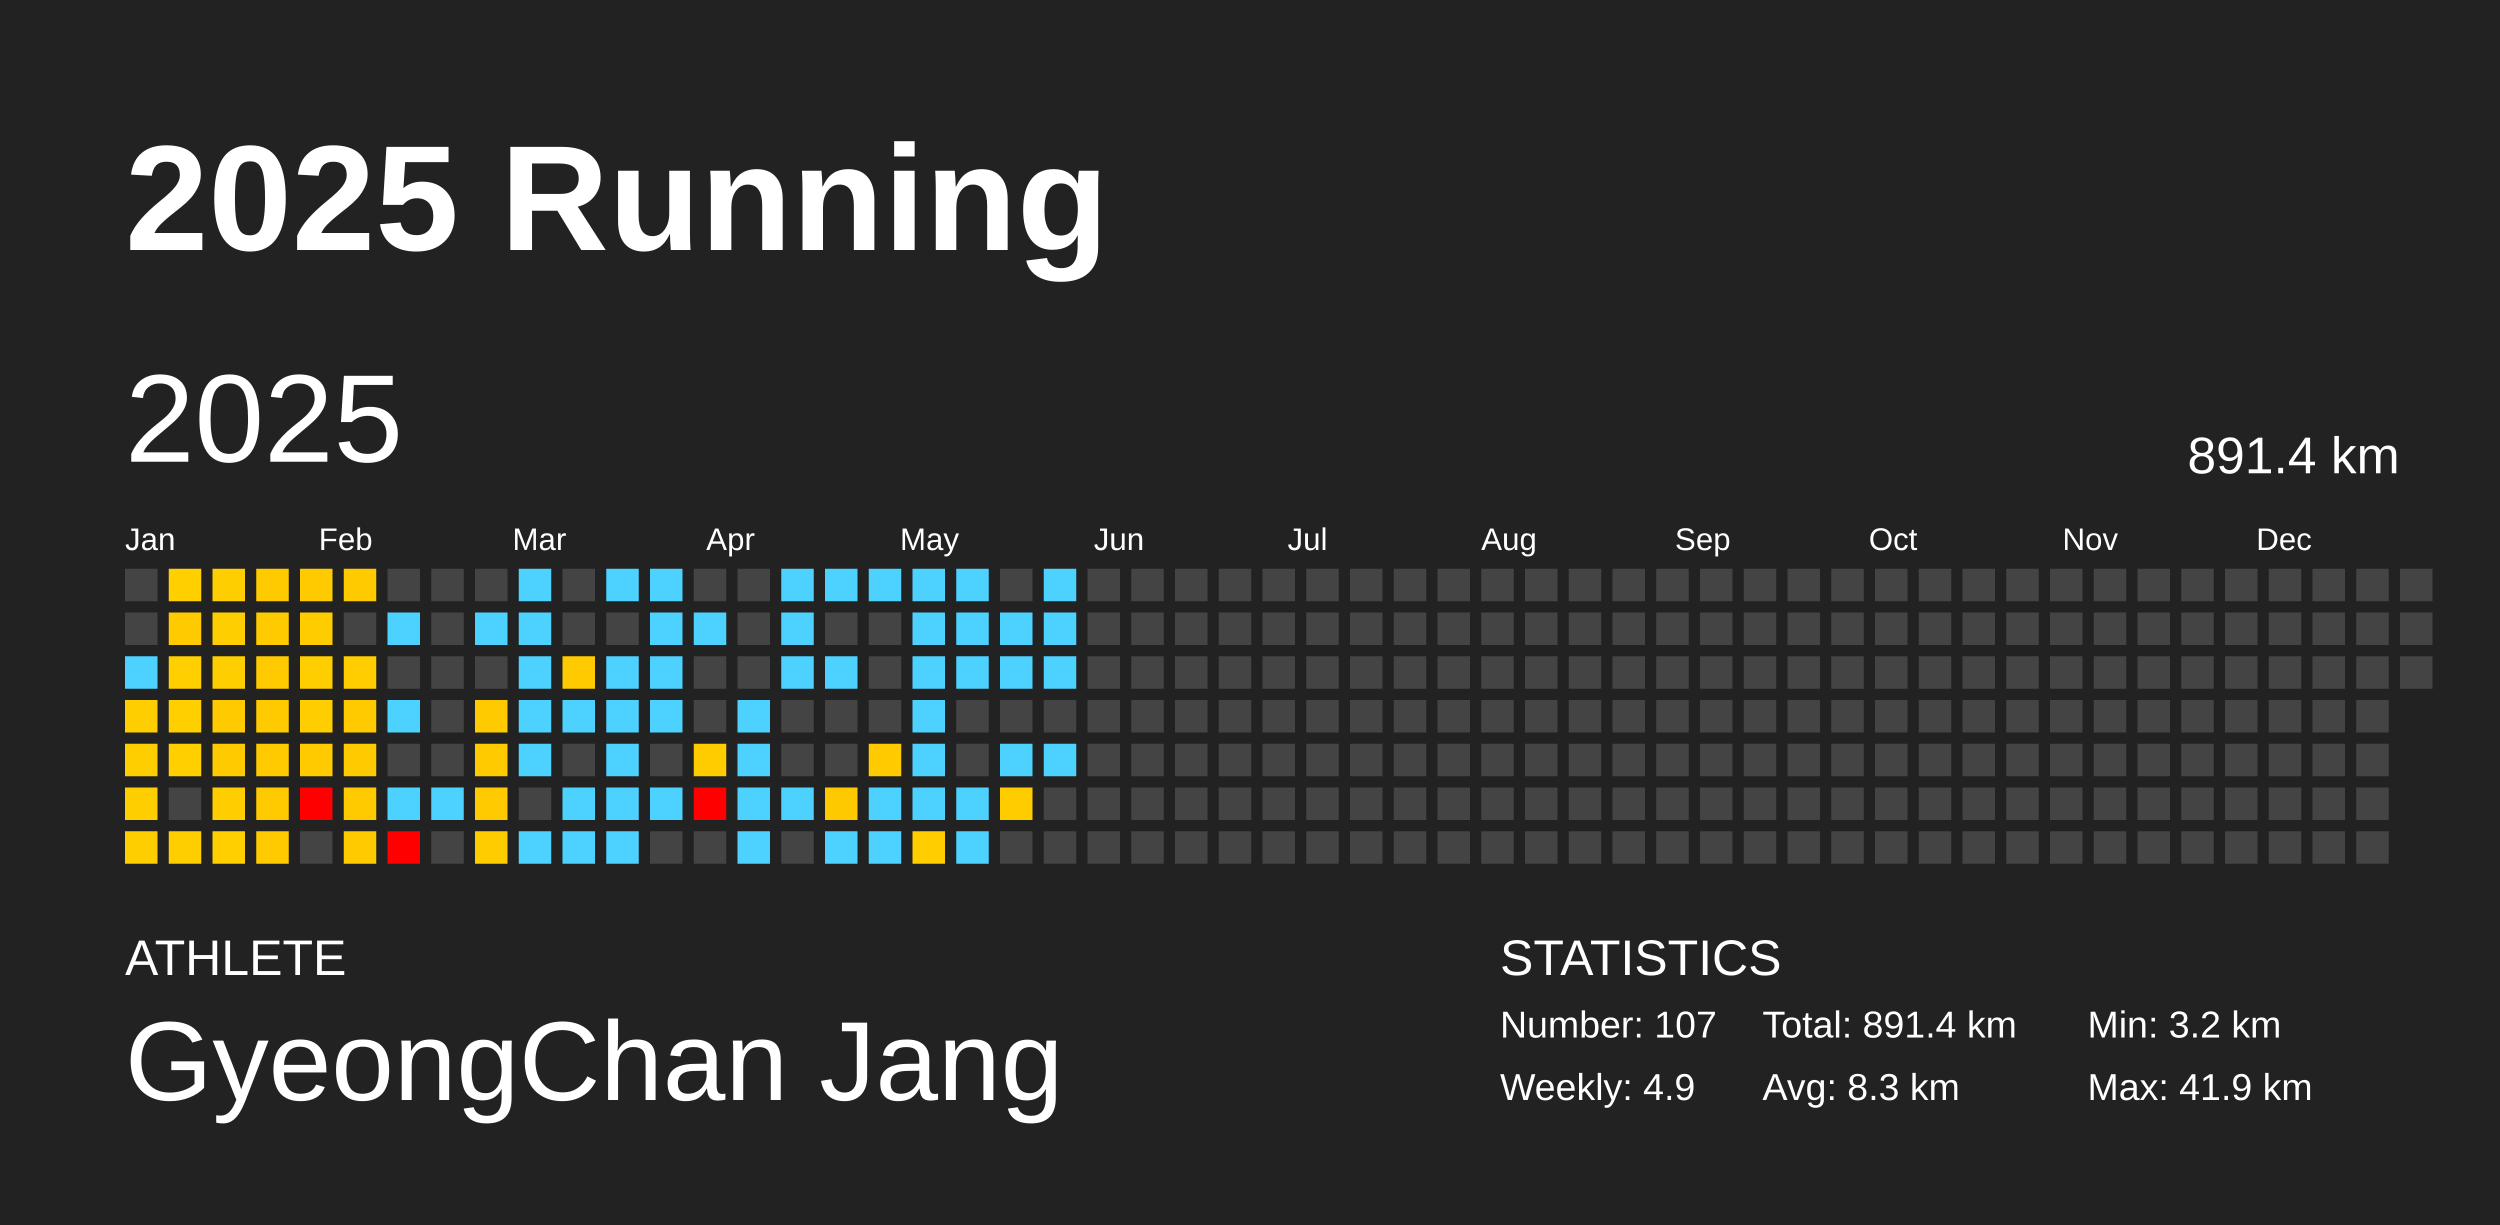
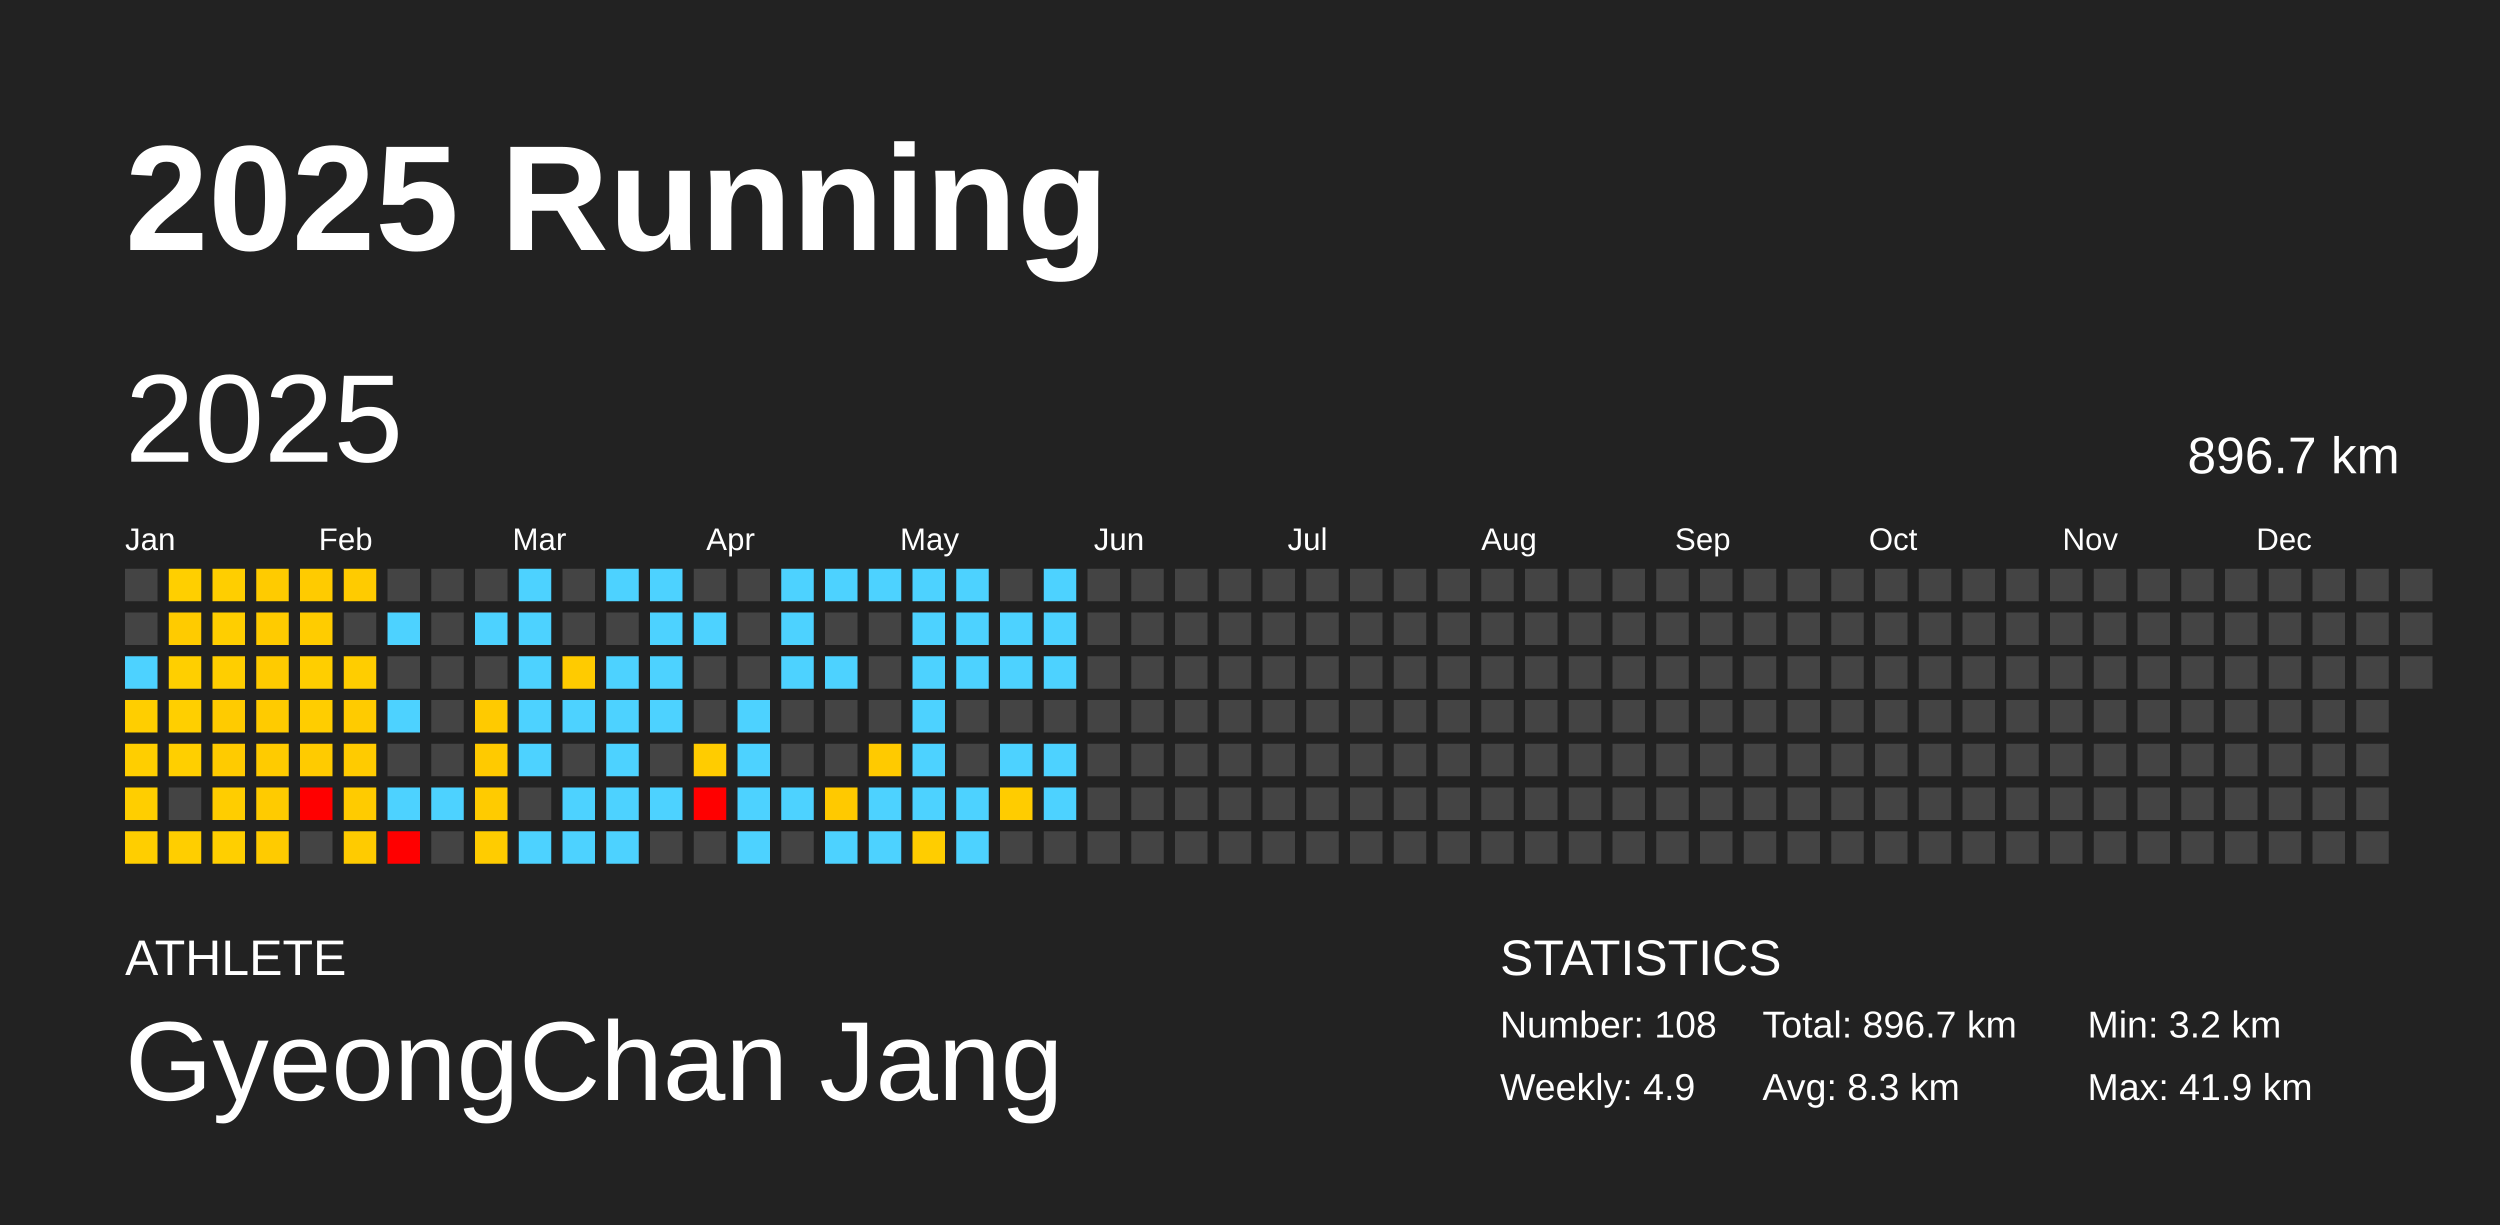
<svg xmlns="http://www.w3.org/2000/svg" baseProfile="full" height="98mm" version="1.1" viewBox="0,0,200,98" width="200mm">
  <defs />
  <rect fill="#222222" height="98" width="200" x="0" y="0" />
  <text fill="#FFFFFF" style="font-size:12px; font-family:Arial; font-weight:bold;" x="10" y="20">2025 Running</text>
  <text fill="#FFFFFF" style="font-size:4px; font-family:Arial" x="10" y="78">ATHLETE</text>
  <text fill="#FFFFFF" style="font-size:9px; font-family:Arial" x="10" y="88">GyeongChan Jang</text>
  <text fill="#FFFFFF" style="font-size:4px; font-family:Arial" x="120" y="78">STATISTICS</text>
-   <text fill="#FFFFFF" style="font-size:3px; font-family:Arial" x="120" y="83">Number: 107</text>
+   <text fill="#FFFFFF" style="font-size:3px; font-family:Arial" x="120" y="83">Number: 108</text>
  <text fill="#FFFFFF" style="font-size:3px; font-family:Arial" x="120" y="88">Weekly: 4.9</text>
-   <text fill="#FFFFFF" style="font-size:3px; font-family:Arial" x="141" y="83">Total: 891.4 km</text>
+   <text fill="#FFFFFF" style="font-size:3px; font-family:Arial" x="141" y="83">Total: 896.7 km</text>
  <text fill="#FFFFFF" style="font-size:3px; font-family:Arial" x="141" y="88">Avg: 8.3 km</text>
  <text fill="#FFFFFF" style="font-size:3px; font-family:Arial" x="167" y="83">Min: 3.2 km</text>
  <text fill="#FFFFFF" style="font-size:3px; font-family:Arial" x="167" y="88">Max: 41.9 km</text>
  <text dominant-baseline="hanging" fill="#FFFFFF" style="font-size:10.0px; font-family:Arial;" x="10" y="30">2025</text>
-   <text dominant-baseline="hanging" fill="#FFFFFF" style="font-size:4.125px; font-family:Arial;" x="175" y="35">891.4 km</text>
+   <text dominant-baseline="hanging" fill="#FFFFFF" style="font-size:4.125px; font-family:Arial;" x="175" y="35">896.7 km</text>
  <text fill="#FFFFFF" style="font-size:2.5px; font-family:Arial" x="10.0" y="44">Jan</text>
  <text fill="#FFFFFF" style="font-size:2.5px; font-family:Arial" x="25.5" y="44">Feb</text>
  <text fill="#FFFFFF" style="font-size:2.5px; font-family:Arial" x="41.0" y="44">Mar</text>
  <text fill="#FFFFFF" style="font-size:2.5px; font-family:Arial" x="56.5" y="44">Apr</text>
  <text fill="#FFFFFF" style="font-size:2.5px; font-family:Arial" x="72.0" y="44">May</text>
  <text fill="#FFFFFF" style="font-size:2.5px; font-family:Arial" x="87.5" y="44">Jun</text>
  <text fill="#FFFFFF" style="font-size:2.5px; font-family:Arial" x="103.0" y="44">Jul</text>
  <text fill="#FFFFFF" style="font-size:2.5px; font-family:Arial" x="118.5" y="44">Aug</text>
  <text fill="#FFFFFF" style="font-size:2.5px; font-family:Arial" x="134.0" y="44">Sep</text>
  <text fill="#FFFFFF" style="font-size:2.5px; font-family:Arial" x="149.5" y="44">Oct</text>
  <text fill="#FFFFFF" style="font-size:2.5px; font-family:Arial" x="165.0" y="44">Nov</text>
  <text fill="#FFFFFF" style="font-size:2.5px; font-family:Arial" x="180.5" y="44">Dec</text>
  <rect fill="#444444" height="2.6" width="2.6" x="10.0" y="45.5" />
  <rect fill="#444444" height="2.6" width="2.6" x="10.0" y="49.0" />
  <rect fill="#4dd2ff" height="2.6" width="2.6" x="10.0" y="52.5" />
  <rect fill="#ffce00" height="2.6" width="2.6" x="10.0" y="56.0" />
  <rect fill="#ffce00" height="2.6" width="2.6" x="10.0" y="59.5" />
  <rect fill="#ffce00" height="2.6" width="2.6" x="10.0" y="63.0" />
  <rect fill="#ffce00" height="2.6" width="2.6" x="10.0" y="66.5" />
  <rect fill="#ffcf00" height="2.6" width="2.6" x="13.5" y="45.5" />
  <rect fill="#ffcb00" height="2.6" width="2.6" x="13.5" y="49.0" />
  <rect fill="#ffcf00" height="2.6" width="2.6" x="13.5" y="52.5" />
  <rect fill="#ffcf00" height="2.6" width="2.6" x="13.5" y="56.0" />
  <rect fill="#ffcf00" height="2.6" width="2.6" x="13.5" y="59.5" />
  <rect fill="#444444" height="2.6" width="2.6" x="13.5" y="63.0" />
  <rect fill="#ffce00" height="2.6" width="2.6" x="13.5" y="66.5" />
  <rect fill="#ffce00" height="2.6" width="2.6" x="17.0" y="45.5" />
  <rect fill="#ffce00" height="2.6" width="2.6" x="17.0" y="49.0" />
  <rect fill="#ffce00" height="2.6" width="2.6" x="17.0" y="52.5" />
  <rect fill="#ffcb00" height="2.6" width="2.6" x="17.0" y="56.0" />
  <rect fill="#ffcb00" height="2.6" width="2.6" x="17.0" y="59.5" />
  <rect fill="#ffcd00" height="2.6" width="2.6" x="17.0" y="63.0" />
  <rect fill="#ffcf00" height="2.6" width="2.6" x="17.0" y="66.5" />
  <rect fill="#ffcb00" height="2.6" width="2.6" x="20.5" y="45.5" />
  <rect fill="#ffcb00" height="2.6" width="2.6" x="20.5" y="49.0" />
  <rect fill="#ffcb00" height="2.6" width="2.6" x="20.5" y="52.5" />
  <rect fill="#ffcb00" height="2.6" width="2.6" x="20.5" y="56.0" />
  <rect fill="#ffcb00" height="2.6" width="2.6" x="20.5" y="59.5" />
  <rect fill="#ffcb00" height="2.6" width="2.6" x="20.5" y="63.0" />
  <rect fill="#ffcb00" height="2.6" width="2.6" x="20.5" y="66.5" />
  <rect fill="#ffcb00" height="2.6" width="2.6" x="24.0" y="45.5" />
  <rect fill="#ffcc00" height="2.6" width="2.6" x="24.0" y="49.0" />
  <rect fill="#ffce00" height="2.6" width="2.6" x="24.0" y="52.5" />
  <rect fill="#ffcd00" height="2.6" width="2.6" x="24.0" y="56.0" />
  <rect fill="#ffcb00" height="2.6" width="2.6" x="24.0" y="59.5" />
  <rect fill="red" height="2.6" width="2.6" x="24.0" y="63.0" />
  <rect fill="#444444" height="2.6" width="2.6" x="24.0" y="66.5" />
  <rect fill="#ffcb00" height="2.6" width="2.6" x="27.5" y="45.5" />
  <rect fill="#444444" height="2.6" width="2.6" x="27.5" y="49.0" />
  <rect fill="#ffcd00" height="2.6" width="2.6" x="27.5" y="52.5" />
  <rect fill="#ffcb00" height="2.6" width="2.6" x="27.5" y="56.0" />
  <rect fill="#ffcb00" height="2.6" width="2.6" x="27.5" y="59.5" />
  <rect fill="#ffcb00" height="2.6" width="2.6" x="27.5" y="63.0" />
  <rect fill="#ffcb00" height="2.6" width="2.6" x="27.5" y="66.5" />
  <rect fill="#444444" height="2.6" width="2.6" x="31.0" y="45.5" />
  <rect fill="#4dd2ff" height="2.6" width="2.6" x="31.0" y="49.0" />
  <rect fill="#444444" height="2.6" width="2.6" x="31.0" y="52.5" />
  <rect fill="#4dd2ff" height="2.6" width="2.6" x="31.0" y="56.0" />
  <rect fill="#444444" height="2.6" width="2.6" x="31.0" y="59.5" />
  <rect fill="#4dd2ff" height="2.6" width="2.6" x="31.0" y="63.0" />
  <rect fill="red" height="2.6" width="2.6" x="31.0" y="66.5" />
  <rect fill="#444444" height="2.6" width="2.6" x="34.5" y="45.5" />
  <rect fill="#444444" height="2.6" width="2.6" x="34.5" y="49.0" />
  <rect fill="#444444" height="2.6" width="2.6" x="34.5" y="52.5" />
  <rect fill="#444444" height="2.6" width="2.6" x="34.5" y="56.0" />
  <rect fill="#444444" height="2.6" width="2.6" x="34.5" y="59.5" />
  <rect fill="#4dd2ff" height="2.6" width="2.6" x="34.5" y="63.0" />
  <rect fill="#444444" height="2.6" width="2.6" x="34.5" y="66.5" />
  <rect fill="#444444" height="2.6" width="2.6" x="38.0" y="45.5" />
  <rect fill="#4dd2ff" height="2.6" width="2.6" x="38.0" y="49.0" />
  <rect fill="#444444" height="2.6" width="2.6" x="38.0" y="52.5" />
  <rect fill="#ffca00" height="2.6" width="2.6" x="38.0" y="56.0" />
  <rect fill="#ffca00" height="2.6" width="2.6" x="38.0" y="59.5" />
  <rect fill="#ffcb00" height="2.6" width="2.6" x="38.0" y="63.0" />
  <rect fill="#ffcc00" height="2.6" width="2.6" x="38.0" y="66.5" />
  <rect fill="#4dd2ff" height="2.6" width="2.6" x="41.5" y="45.5" />
  <rect fill="#4dd2ff" height="2.6" width="2.6" x="41.5" y="49.0" />
  <rect fill="#4dd2ff" height="2.6" width="2.6" x="41.5" y="52.5" />
  <rect fill="#4dd2ff" height="2.6" width="2.6" x="41.5" y="56.0" />
  <rect fill="#4dd2ff" height="2.6" width="2.6" x="41.5" y="59.5" />
  <rect fill="#444444" height="2.6" width="2.6" x="41.5" y="63.0" />
  <rect fill="#4dd2ff" height="2.6" width="2.6" x="41.5" y="66.5" />
  <rect fill="#444444" height="2.6" width="2.6" x="45.0" y="45.5" />
  <rect fill="#444444" height="2.6" width="2.6" x="45.0" y="49.0" />
  <rect fill="#ffcb00" height="2.6" width="2.6" x="45.0" y="52.5" />
  <rect fill="#4dd2ff" height="2.6" width="2.6" x="45.0" y="56.0" />
  <rect fill="#444444" height="2.6" width="2.6" x="45.0" y="59.5" />
  <rect fill="#4dd2ff" height="2.6" width="2.6" x="45.0" y="63.0" />
  <rect fill="#4dd2ff" height="2.6" width="2.6" x="45.0" y="66.5" />
  <rect fill="#4dd2ff" height="2.6" width="2.6" x="48.5" y="45.5" />
  <rect fill="#444444" height="2.6" width="2.6" x="48.5" y="49.0" />
  <rect fill="#4dd2ff" height="2.6" width="2.6" x="48.5" y="52.5" />
  <rect fill="#4dd2ff" height="2.6" width="2.6" x="48.5" y="56.0" />
  <rect fill="#4dd2ff" height="2.6" width="2.6" x="48.5" y="59.5" />
  <rect fill="#4dd2ff" height="2.6" width="2.6" x="48.5" y="63.0" />
  <rect fill="#4dd2ff" height="2.6" width="2.6" x="48.5" y="66.5" />
  <rect fill="#4dd2ff" height="2.6" width="2.6" x="52.0" y="45.5" />
  <rect fill="#4dd2ff" height="2.6" width="2.6" x="52.0" y="49.0" />
  <rect fill="#4dd2ff" height="2.6" width="2.6" x="52.0" y="52.5" />
  <rect fill="#4dd2ff" height="2.6" width="2.6" x="52.0" y="56.0" />
  <rect fill="#444444" height="2.6" width="2.6" x="52.0" y="59.5" />
  <rect fill="#4dd2ff" height="2.6" width="2.6" x="52.0" y="63.0" />
  <rect fill="#444444" height="2.6" width="2.6" x="52.0" y="66.5" />
  <rect fill="#444444" height="2.6" width="2.6" x="55.5" y="45.5" />
  <rect fill="#4dd2ff" height="2.6" width="2.6" x="55.5" y="49.0" />
  <rect fill="#444444" height="2.6" width="2.6" x="55.5" y="52.5" />
  <rect fill="#444444" height="2.6" width="2.6" x="55.5" y="56.0" />
  <rect fill="#ffcc00" height="2.6" width="2.6" x="55.5" y="59.5" />
  <rect fill="red" height="2.6" width="2.6" x="55.5" y="63.0" />
  <rect fill="#444444" height="2.6" width="2.6" x="55.5" y="66.5" />
  <rect fill="#444444" height="2.6" width="2.6" x="59.0" y="45.5" />
  <rect fill="#444444" height="2.6" width="2.6" x="59.0" y="49.0" />
  <rect fill="#444444" height="2.6" width="2.6" x="59.0" y="52.5" />
  <rect fill="#4dd2ff" height="2.6" width="2.6" x="59.0" y="56.0" />
  <rect fill="#4dd2ff" height="2.6" width="2.6" x="59.0" y="59.5" />
  <rect fill="#4dd2ff" height="2.6" width="2.6" x="59.0" y="63.0" />
  <rect fill="#4dd2ff" height="2.6" width="2.6" x="59.0" y="66.5" />
  <rect fill="#4dd2ff" height="2.6" width="2.6" x="62.5" y="45.5" />
  <rect fill="#4dd2ff" height="2.6" width="2.6" x="62.5" y="49.0" />
  <rect fill="#4dd2ff" height="2.6" width="2.6" x="62.5" y="52.5" />
  <rect fill="#444444" height="2.6" width="2.6" x="62.5" y="56.0" />
  <rect fill="#444444" height="2.6" width="2.6" x="62.5" y="59.5" />
  <rect fill="#4dd2ff" height="2.6" width="2.6" x="62.5" y="63.0" />
  <rect fill="#444444" height="2.6" width="2.6" x="62.5" y="66.5" />
  <rect fill="#4dd2ff" height="2.6" width="2.6" x="66.0" y="45.5" />
  <rect fill="#444444" height="2.6" width="2.6" x="66.0" y="49.0" />
  <rect fill="#4dd2ff" height="2.6" width="2.6" x="66.0" y="52.5" />
  <rect fill="#444444" height="2.6" width="2.6" x="66.0" y="56.0" />
  <rect fill="#444444" height="2.6" width="2.6" x="66.0" y="59.5" />
  <rect fill="#ffc900" height="2.6" width="2.6" x="66.0" y="63.0" />
  <rect fill="#4dd2ff" height="2.6" width="2.6" x="66.0" y="66.5" />
  <rect fill="#4dd2ff" height="2.6" width="2.6" x="69.5" y="45.5" />
  <rect fill="#444444" height="2.6" width="2.6" x="69.5" y="49.0" />
  <rect fill="#444444" height="2.6" width="2.6" x="69.5" y="52.5" />
  <rect fill="#444444" height="2.6" width="2.6" x="69.5" y="56.0" />
  <rect fill="#ffca00" height="2.6" width="2.6" x="69.5" y="59.5" />
  <rect fill="#4dd2ff" height="2.6" width="2.6" x="69.5" y="63.0" />
  <rect fill="#4dd2ff" height="2.6" width="2.6" x="69.5" y="66.5" />
  <rect fill="#4dd2ff" height="2.6" width="2.6" x="73.0" y="45.5" />
  <rect fill="#4dd2ff" height="2.6" width="2.6" x="73.0" y="49.0" />
  <rect fill="#4dd2ff" height="2.6" width="2.6" x="73.0" y="52.5" />
  <rect fill="#4dd2ff" height="2.6" width="2.6" x="73.0" y="56.0" />
  <rect fill="#4dd2ff" height="2.6" width="2.6" x="73.0" y="59.5" />
  <rect fill="#4dd2ff" height="2.6" width="2.6" x="73.0" y="63.0" />
  <rect fill="#ffcd00" height="2.6" width="2.6" x="73.0" y="66.5" />
  <rect fill="#4dd2ff" height="2.6" width="2.6" x="76.5" y="45.5" />
  <rect fill="#4dd2ff" height="2.6" width="2.6" x="76.5" y="49.0" />
  <rect fill="#4dd2ff" height="2.6" width="2.6" x="76.5" y="52.5" />
  <rect fill="#444444" height="2.6" width="2.6" x="76.5" y="56.0" />
  <rect fill="#444444" height="2.6" width="2.6" x="76.5" y="59.5" />
  <rect fill="#4dd2ff" height="2.6" width="2.6" x="76.5" y="63.0" />
  <rect fill="#4dd2ff" height="2.6" width="2.6" x="76.5" y="66.5" />
  <rect fill="#444444" height="2.6" width="2.6" x="80.0" y="45.5" />
  <rect fill="#4dd2ff" height="2.6" width="2.6" x="80.0" y="49.0" />
  <rect fill="#4dd2ff" height="2.6" width="2.6" x="80.0" y="52.5" />
  <rect fill="#444444" height="2.6" width="2.6" x="80.0" y="56.0" />
  <rect fill="#4dd2ff" height="2.6" width="2.6" x="80.0" y="59.5" />
  <rect fill="#ffcc00" height="2.6" width="2.6" x="80.0" y="63.0" />
  <rect fill="#444444" height="2.6" width="2.6" x="80.0" y="66.5" />
  <rect fill="#4dd2ff" height="2.6" width="2.6" x="83.5" y="45.5" />
  <rect fill="#4dd2ff" height="2.6" width="2.6" x="83.5" y="49.0" />
  <rect fill="#4dd2ff" height="2.6" width="2.6" x="83.5" y="52.5" />
  <rect fill="#444444" height="2.6" width="2.6" x="83.5" y="56.0" />
  <rect fill="#4dd2ff" height="2.6" width="2.6" x="83.5" y="59.5" />
-   <rect fill="#444444" height="2.6" width="2.6" x="83.5" y="63.0" />
+   <rect fill="#4dd2ff" height="2.6" width="2.6" x="83.5" y="63.0" />
  <rect fill="#444444" height="2.6" width="2.6" x="83.5" y="66.5" />
  <rect fill="#444444" height="2.6" width="2.6" x="87.0" y="45.5" />
  <rect fill="#444444" height="2.6" width="2.6" x="87.0" y="49.0" />
  <rect fill="#444444" height="2.6" width="2.6" x="87.0" y="52.5" />
  <rect fill="#444444" height="2.6" width="2.6" x="87.0" y="56.0" />
  <rect fill="#444444" height="2.6" width="2.6" x="87.0" y="59.5" />
  <rect fill="#444444" height="2.6" width="2.6" x="87.0" y="63.0" />
  <rect fill="#444444" height="2.6" width="2.6" x="87.0" y="66.5" />
  <rect fill="#444444" height="2.6" width="2.6" x="90.5" y="45.5" />
  <rect fill="#444444" height="2.6" width="2.6" x="90.5" y="49.0" />
  <rect fill="#444444" height="2.6" width="2.6" x="90.5" y="52.5" />
  <rect fill="#444444" height="2.6" width="2.6" x="90.5" y="56.0" />
  <rect fill="#444444" height="2.6" width="2.6" x="90.5" y="59.5" />
  <rect fill="#444444" height="2.6" width="2.6" x="90.5" y="63.0" />
  <rect fill="#444444" height="2.6" width="2.6" x="90.5" y="66.5" />
  <rect fill="#444444" height="2.6" width="2.6" x="94.0" y="45.5" />
  <rect fill="#444444" height="2.6" width="2.6" x="94.0" y="49.0" />
  <rect fill="#444444" height="2.6" width="2.6" x="94.0" y="52.5" />
  <rect fill="#444444" height="2.6" width="2.6" x="94.0" y="56.0" />
  <rect fill="#444444" height="2.6" width="2.6" x="94.0" y="59.5" />
  <rect fill="#444444" height="2.6" width="2.6" x="94.0" y="63.0" />
  <rect fill="#444444" height="2.6" width="2.6" x="94.0" y="66.5" />
  <rect fill="#444444" height="2.6" width="2.6" x="97.5" y="45.5" />
  <rect fill="#444444" height="2.6" width="2.6" x="97.5" y="49.0" />
  <rect fill="#444444" height="2.6" width="2.6" x="97.5" y="52.5" />
  <rect fill="#444444" height="2.6" width="2.6" x="97.5" y="56.0" />
  <rect fill="#444444" height="2.6" width="2.6" x="97.5" y="59.5" />
  <rect fill="#444444" height="2.6" width="2.6" x="97.5" y="63.0" />
  <rect fill="#444444" height="2.6" width="2.6" x="97.5" y="66.5" />
  <rect fill="#444444" height="2.6" width="2.6" x="101.0" y="45.5" />
  <rect fill="#444444" height="2.6" width="2.6" x="101.0" y="49.0" />
  <rect fill="#444444" height="2.6" width="2.6" x="101.0" y="52.5" />
  <rect fill="#444444" height="2.6" width="2.6" x="101.0" y="56.0" />
  <rect fill="#444444" height="2.6" width="2.6" x="101.0" y="59.5" />
  <rect fill="#444444" height="2.6" width="2.6" x="101.0" y="63.0" />
  <rect fill="#444444" height="2.6" width="2.6" x="101.0" y="66.5" />
  <rect fill="#444444" height="2.6" width="2.6" x="104.5" y="45.5" />
  <rect fill="#444444" height="2.6" width="2.6" x="104.5" y="49.0" />
  <rect fill="#444444" height="2.6" width="2.6" x="104.5" y="52.5" />
  <rect fill="#444444" height="2.6" width="2.6" x="104.5" y="56.0" />
  <rect fill="#444444" height="2.6" width="2.6" x="104.5" y="59.5" />
  <rect fill="#444444" height="2.6" width="2.6" x="104.5" y="63.0" />
  <rect fill="#444444" height="2.6" width="2.6" x="104.5" y="66.5" />
  <rect fill="#444444" height="2.6" width="2.6" x="108.0" y="45.5" />
  <rect fill="#444444" height="2.6" width="2.6" x="108.0" y="49.0" />
  <rect fill="#444444" height="2.6" width="2.6" x="108.0" y="52.5" />
  <rect fill="#444444" height="2.6" width="2.6" x="108.0" y="56.0" />
  <rect fill="#444444" height="2.6" width="2.6" x="108.0" y="59.5" />
  <rect fill="#444444" height="2.6" width="2.6" x="108.0" y="63.0" />
  <rect fill="#444444" height="2.6" width="2.6" x="108.0" y="66.5" />
  <rect fill="#444444" height="2.6" width="2.6" x="111.5" y="45.5" />
  <rect fill="#444444" height="2.6" width="2.6" x="111.5" y="49.0" />
  <rect fill="#444444" height="2.6" width="2.6" x="111.5" y="52.5" />
  <rect fill="#444444" height="2.6" width="2.6" x="111.5" y="56.0" />
  <rect fill="#444444" height="2.6" width="2.6" x="111.5" y="59.5" />
  <rect fill="#444444" height="2.6" width="2.6" x="111.5" y="63.0" />
  <rect fill="#444444" height="2.6" width="2.6" x="111.5" y="66.5" />
  <rect fill="#444444" height="2.6" width="2.6" x="115.0" y="45.5" />
  <rect fill="#444444" height="2.6" width="2.6" x="115.0" y="49.0" />
  <rect fill="#444444" height="2.6" width="2.6" x="115.0" y="52.5" />
  <rect fill="#444444" height="2.6" width="2.6" x="115.0" y="56.0" />
  <rect fill="#444444" height="2.6" width="2.6" x="115.0" y="59.5" />
  <rect fill="#444444" height="2.6" width="2.6" x="115.0" y="63.0" />
  <rect fill="#444444" height="2.6" width="2.6" x="115.0" y="66.5" />
  <rect fill="#444444" height="2.6" width="2.6" x="118.5" y="45.5" />
  <rect fill="#444444" height="2.6" width="2.6" x="118.5" y="49.0" />
  <rect fill="#444444" height="2.6" width="2.6" x="118.5" y="52.5" />
  <rect fill="#444444" height="2.6" width="2.6" x="118.5" y="56.0" />
  <rect fill="#444444" height="2.6" width="2.6" x="118.5" y="59.5" />
  <rect fill="#444444" height="2.6" width="2.6" x="118.5" y="63.0" />
  <rect fill="#444444" height="2.6" width="2.6" x="118.5" y="66.5" />
  <rect fill="#444444" height="2.6" width="2.6" x="122.0" y="45.5" />
  <rect fill="#444444" height="2.6" width="2.6" x="122.0" y="49.0" />
  <rect fill="#444444" height="2.6" width="2.6" x="122.0" y="52.5" />
  <rect fill="#444444" height="2.6" width="2.6" x="122.0" y="56.0" />
  <rect fill="#444444" height="2.6" width="2.6" x="122.0" y="59.5" />
  <rect fill="#444444" height="2.6" width="2.6" x="122.0" y="63.0" />
  <rect fill="#444444" height="2.6" width="2.6" x="122.0" y="66.5" />
  <rect fill="#444444" height="2.6" width="2.6" x="125.5" y="45.5" />
  <rect fill="#444444" height="2.6" width="2.6" x="125.5" y="49.0" />
  <rect fill="#444444" height="2.6" width="2.6" x="125.5" y="52.5" />
  <rect fill="#444444" height="2.6" width="2.6" x="125.5" y="56.0" />
  <rect fill="#444444" height="2.6" width="2.6" x="125.5" y="59.5" />
  <rect fill="#444444" height="2.6" width="2.6" x="125.5" y="63.0" />
  <rect fill="#444444" height="2.6" width="2.6" x="125.5" y="66.5" />
  <rect fill="#444444" height="2.6" width="2.6" x="129.0" y="45.5" />
  <rect fill="#444444" height="2.6" width="2.6" x="129.0" y="49.0" />
  <rect fill="#444444" height="2.6" width="2.6" x="129.0" y="52.5" />
  <rect fill="#444444" height="2.6" width="2.6" x="129.0" y="56.0" />
  <rect fill="#444444" height="2.6" width="2.6" x="129.0" y="59.5" />
  <rect fill="#444444" height="2.6" width="2.6" x="129.0" y="63.0" />
  <rect fill="#444444" height="2.6" width="2.6" x="129.0" y="66.5" />
  <rect fill="#444444" height="2.6" width="2.6" x="132.5" y="45.5" />
  <rect fill="#444444" height="2.6" width="2.6" x="132.5" y="49.0" />
  <rect fill="#444444" height="2.6" width="2.6" x="132.5" y="52.5" />
  <rect fill="#444444" height="2.6" width="2.6" x="132.5" y="56.0" />
  <rect fill="#444444" height="2.6" width="2.6" x="132.5" y="59.5" />
  <rect fill="#444444" height="2.6" width="2.6" x="132.5" y="63.0" />
  <rect fill="#444444" height="2.6" width="2.6" x="132.5" y="66.5" />
  <rect fill="#444444" height="2.6" width="2.6" x="136.0" y="45.5" />
  <rect fill="#444444" height="2.6" width="2.6" x="136.0" y="49.0" />
  <rect fill="#444444" height="2.6" width="2.6" x="136.0" y="52.5" />
  <rect fill="#444444" height="2.6" width="2.6" x="136.0" y="56.0" />
  <rect fill="#444444" height="2.6" width="2.6" x="136.0" y="59.5" />
  <rect fill="#444444" height="2.6" width="2.6" x="136.0" y="63.0" />
  <rect fill="#444444" height="2.6" width="2.6" x="136.0" y="66.5" />
  <rect fill="#444444" height="2.6" width="2.6" x="139.5" y="45.5" />
  <rect fill="#444444" height="2.6" width="2.6" x="139.5" y="49.0" />
  <rect fill="#444444" height="2.6" width="2.6" x="139.5" y="52.5" />
  <rect fill="#444444" height="2.6" width="2.6" x="139.5" y="56.0" />
  <rect fill="#444444" height="2.6" width="2.6" x="139.5" y="59.5" />
  <rect fill="#444444" height="2.6" width="2.6" x="139.5" y="63.0" />
  <rect fill="#444444" height="2.6" width="2.6" x="139.5" y="66.5" />
  <rect fill="#444444" height="2.6" width="2.6" x="143.0" y="45.5" />
  <rect fill="#444444" height="2.6" width="2.6" x="143.0" y="49.0" />
  <rect fill="#444444" height="2.6" width="2.6" x="143.0" y="52.5" />
  <rect fill="#444444" height="2.6" width="2.6" x="143.0" y="56.0" />
  <rect fill="#444444" height="2.6" width="2.6" x="143.0" y="59.5" />
  <rect fill="#444444" height="2.6" width="2.6" x="143.0" y="63.0" />
  <rect fill="#444444" height="2.6" width="2.6" x="143.0" y="66.5" />
  <rect fill="#444444" height="2.6" width="2.6" x="146.5" y="45.5" />
  <rect fill="#444444" height="2.6" width="2.6" x="146.5" y="49.0" />
  <rect fill="#444444" height="2.6" width="2.6" x="146.5" y="52.5" />
  <rect fill="#444444" height="2.6" width="2.6" x="146.5" y="56.0" />
  <rect fill="#444444" height="2.6" width="2.6" x="146.5" y="59.5" />
  <rect fill="#444444" height="2.6" width="2.6" x="146.5" y="63.0" />
  <rect fill="#444444" height="2.6" width="2.6" x="146.5" y="66.5" />
  <rect fill="#444444" height="2.6" width="2.6" x="150.0" y="45.5" />
  <rect fill="#444444" height="2.6" width="2.6" x="150.0" y="49.0" />
  <rect fill="#444444" height="2.6" width="2.6" x="150.0" y="52.5" />
  <rect fill="#444444" height="2.6" width="2.6" x="150.0" y="56.0" />
  <rect fill="#444444" height="2.6" width="2.6" x="150.0" y="59.5" />
  <rect fill="#444444" height="2.6" width="2.6" x="150.0" y="63.0" />
  <rect fill="#444444" height="2.6" width="2.6" x="150.0" y="66.5" />
  <rect fill="#444444" height="2.6" width="2.6" x="153.5" y="45.5" />
  <rect fill="#444444" height="2.6" width="2.6" x="153.5" y="49.0" />
  <rect fill="#444444" height="2.6" width="2.6" x="153.5" y="52.5" />
  <rect fill="#444444" height="2.6" width="2.6" x="153.5" y="56.0" />
  <rect fill="#444444" height="2.6" width="2.6" x="153.5" y="59.5" />
  <rect fill="#444444" height="2.6" width="2.6" x="153.5" y="63.0" />
  <rect fill="#444444" height="2.6" width="2.6" x="153.5" y="66.5" />
  <rect fill="#444444" height="2.6" width="2.6" x="157.0" y="45.5" />
  <rect fill="#444444" height="2.6" width="2.6" x="157.0" y="49.0" />
  <rect fill="#444444" height="2.6" width="2.6" x="157.0" y="52.5" />
  <rect fill="#444444" height="2.6" width="2.6" x="157.0" y="56.0" />
  <rect fill="#444444" height="2.6" width="2.6" x="157.0" y="59.5" />
  <rect fill="#444444" height="2.6" width="2.6" x="157.0" y="63.0" />
  <rect fill="#444444" height="2.6" width="2.6" x="157.0" y="66.5" />
  <rect fill="#444444" height="2.6" width="2.6" x="160.5" y="45.5" />
  <rect fill="#444444" height="2.6" width="2.6" x="160.5" y="49.0" />
  <rect fill="#444444" height="2.6" width="2.6" x="160.5" y="52.5" />
  <rect fill="#444444" height="2.6" width="2.6" x="160.5" y="56.0" />
  <rect fill="#444444" height="2.6" width="2.6" x="160.5" y="59.5" />
  <rect fill="#444444" height="2.6" width="2.6" x="160.5" y="63.0" />
  <rect fill="#444444" height="2.6" width="2.6" x="160.5" y="66.5" />
  <rect fill="#444444" height="2.6" width="2.6" x="164.0" y="45.5" />
  <rect fill="#444444" height="2.6" width="2.6" x="164.0" y="49.0" />
  <rect fill="#444444" height="2.6" width="2.6" x="164.0" y="52.5" />
  <rect fill="#444444" height="2.6" width="2.6" x="164.0" y="56.0" />
  <rect fill="#444444" height="2.6" width="2.6" x="164.0" y="59.5" />
  <rect fill="#444444" height="2.6" width="2.6" x="164.0" y="63.0" />
  <rect fill="#444444" height="2.6" width="2.6" x="164.0" y="66.5" />
  <rect fill="#444444" height="2.6" width="2.6" x="167.5" y="45.5" />
  <rect fill="#444444" height="2.6" width="2.6" x="167.5" y="49.0" />
  <rect fill="#444444" height="2.6" width="2.6" x="167.5" y="52.5" />
  <rect fill="#444444" height="2.6" width="2.6" x="167.5" y="56.0" />
  <rect fill="#444444" height="2.6" width="2.6" x="167.5" y="59.5" />
  <rect fill="#444444" height="2.6" width="2.6" x="167.5" y="63.0" />
  <rect fill="#444444" height="2.6" width="2.6" x="167.5" y="66.5" />
  <rect fill="#444444" height="2.6" width="2.6" x="171.0" y="45.5" />
  <rect fill="#444444" height="2.6" width="2.6" x="171.0" y="49.0" />
  <rect fill="#444444" height="2.6" width="2.6" x="171.0" y="52.5" />
  <rect fill="#444444" height="2.6" width="2.6" x="171.0" y="56.0" />
  <rect fill="#444444" height="2.6" width="2.6" x="171.0" y="59.5" />
  <rect fill="#444444" height="2.6" width="2.6" x="171.0" y="63.0" />
  <rect fill="#444444" height="2.6" width="2.6" x="171.0" y="66.5" />
  <rect fill="#444444" height="2.6" width="2.6" x="174.5" y="45.5" />
  <rect fill="#444444" height="2.6" width="2.6" x="174.5" y="49.0" />
  <rect fill="#444444" height="2.6" width="2.6" x="174.5" y="52.5" />
  <rect fill="#444444" height="2.6" width="2.6" x="174.5" y="56.0" />
  <rect fill="#444444" height="2.6" width="2.6" x="174.5" y="59.5" />
  <rect fill="#444444" height="2.6" width="2.6" x="174.5" y="63.0" />
  <rect fill="#444444" height="2.6" width="2.6" x="174.5" y="66.5" />
  <rect fill="#444444" height="2.6" width="2.6" x="178.0" y="45.5" />
  <rect fill="#444444" height="2.6" width="2.6" x="178.0" y="49.0" />
  <rect fill="#444444" height="2.6" width="2.6" x="178.0" y="52.5" />
  <rect fill="#444444" height="2.6" width="2.6" x="178.0" y="56.0" />
  <rect fill="#444444" height="2.6" width="2.6" x="178.0" y="59.5" />
  <rect fill="#444444" height="2.6" width="2.6" x="178.0" y="63.0" />
  <rect fill="#444444" height="2.6" width="2.6" x="178.0" y="66.5" />
  <rect fill="#444444" height="2.6" width="2.6" x="181.5" y="45.5" />
  <rect fill="#444444" height="2.6" width="2.6" x="181.5" y="49.0" />
  <rect fill="#444444" height="2.6" width="2.6" x="181.5" y="52.5" />
  <rect fill="#444444" height="2.6" width="2.6" x="181.5" y="56.0" />
  <rect fill="#444444" height="2.6" width="2.6" x="181.5" y="59.5" />
  <rect fill="#444444" height="2.6" width="2.6" x="181.5" y="63.0" />
  <rect fill="#444444" height="2.6" width="2.6" x="181.5" y="66.5" />
  <rect fill="#444444" height="2.6" width="2.6" x="185.0" y="45.5" />
  <rect fill="#444444" height="2.6" width="2.6" x="185.0" y="49.0" />
  <rect fill="#444444" height="2.6" width="2.6" x="185.0" y="52.5" />
  <rect fill="#444444" height="2.6" width="2.6" x="185.0" y="56.0" />
  <rect fill="#444444" height="2.6" width="2.6" x="185.0" y="59.5" />
  <rect fill="#444444" height="2.6" width="2.6" x="185.0" y="63.0" />
  <rect fill="#444444" height="2.6" width="2.6" x="185.0" y="66.5" />
  <rect fill="#444444" height="2.6" width="2.6" x="188.5" y="45.5" />
  <rect fill="#444444" height="2.6" width="2.6" x="188.5" y="49.0" />
  <rect fill="#444444" height="2.6" width="2.6" x="188.5" y="52.5" />
  <rect fill="#444444" height="2.6" width="2.6" x="188.5" y="56.0" />
  <rect fill="#444444" height="2.6" width="2.6" x="188.5" y="59.5" />
  <rect fill="#444444" height="2.6" width="2.6" x="188.5" y="63.0" />
  <rect fill="#444444" height="2.6" width="2.6" x="188.5" y="66.5" />
  <rect fill="#444444" height="2.6" width="2.6" x="192.0" y="45.5" />
  <rect fill="#444444" height="2.6" width="2.6" x="192.0" y="49.0" />
  <rect fill="#444444" height="2.6" width="2.6" x="192.0" y="52.5" />
</svg>
